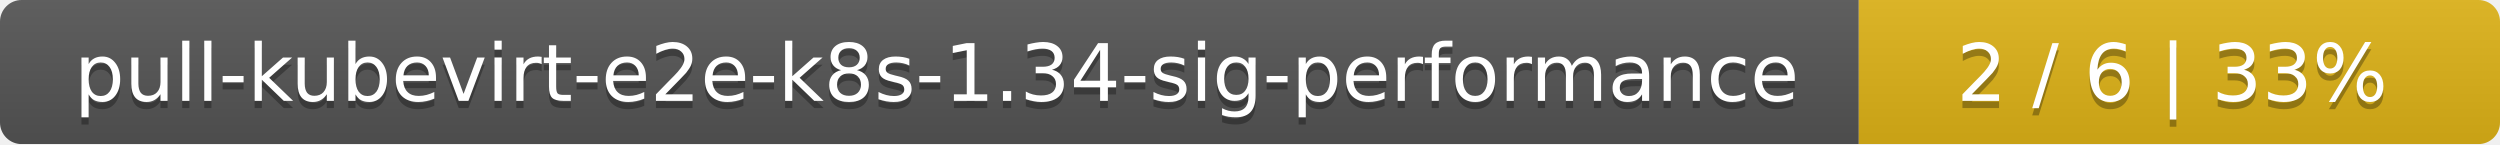
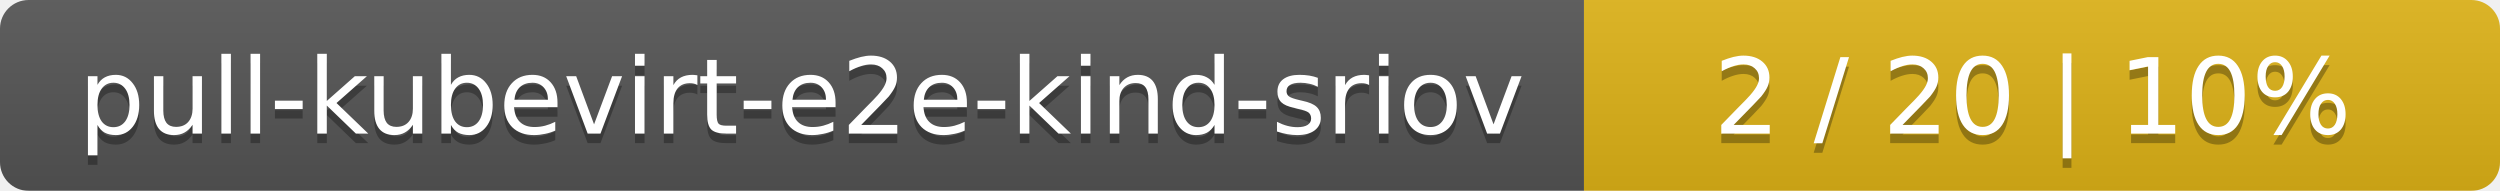
- <svg xmlns="http://www.w3.org/2000/svg" width="347" height="20">
+ <svg xmlns="http://www.w3.org/2000/svg" width="262" height="20">
  <linearGradient id="smooth" x2="0" y2="100%">
    <stop offset="0" stop-color="#bbb" stop-opacity=".1" />
    <stop offset="1" stop-opacity=".1" />
  </linearGradient>
  <mask id="round">
-     <rect width="347" height="20" rx="3" fill="#fff" />
+     <rect width="262" height="20" rx="3" fill="#fff" />
  </mask>
  <g mask="url(#round)">
-     <rect width="258" height="20" fill="#555" />
-     <rect x="258" width="89" height="20" fill="#dfb317" />
-     <rect width="347" height="20" fill="url(#smooth)" />
+     <rect width="166" height="20" fill="#555" />
+     <rect x="166" width="96" height="20" fill="#dfb317" />
+     <rect width="262" height="20" fill="url(#smooth)" />
  </g>
  <g fill="#fff" text-anchor="middle" font-family="DejaVu Sans,Verdana,Geneva,sans-serif" font-size="11">
-     <text x="130" y="15" fill="#010101" fill-opacity=".3">pull-kubevirt-e2e-k8s-1.34-sig-performance</text>
-     <text x="130" y="14">pull-kubevirt-e2e-k8s-1.34-sig-performance</text>
-     <text x="301.5" y="15" fill="#010101" fill-opacity=".3">2 / 6    |    33%</text>
-     <text x="301.5" y="14">2 / 6    |    33%</text>
+     <text x="84" y="15" fill="#010101" fill-opacity=".3">pull-kubevirt-e2e-kind-sriov</text>
+     <text x="84" y="14">pull-kubevirt-e2e-kind-sriov</text>
+     <text x="213" y="15" fill="#010101" fill-opacity=".3">2 / 20    |    10%</text>
+     <text x="213" y="14">2 / 20    |    10%</text>
  </g>
</svg>
